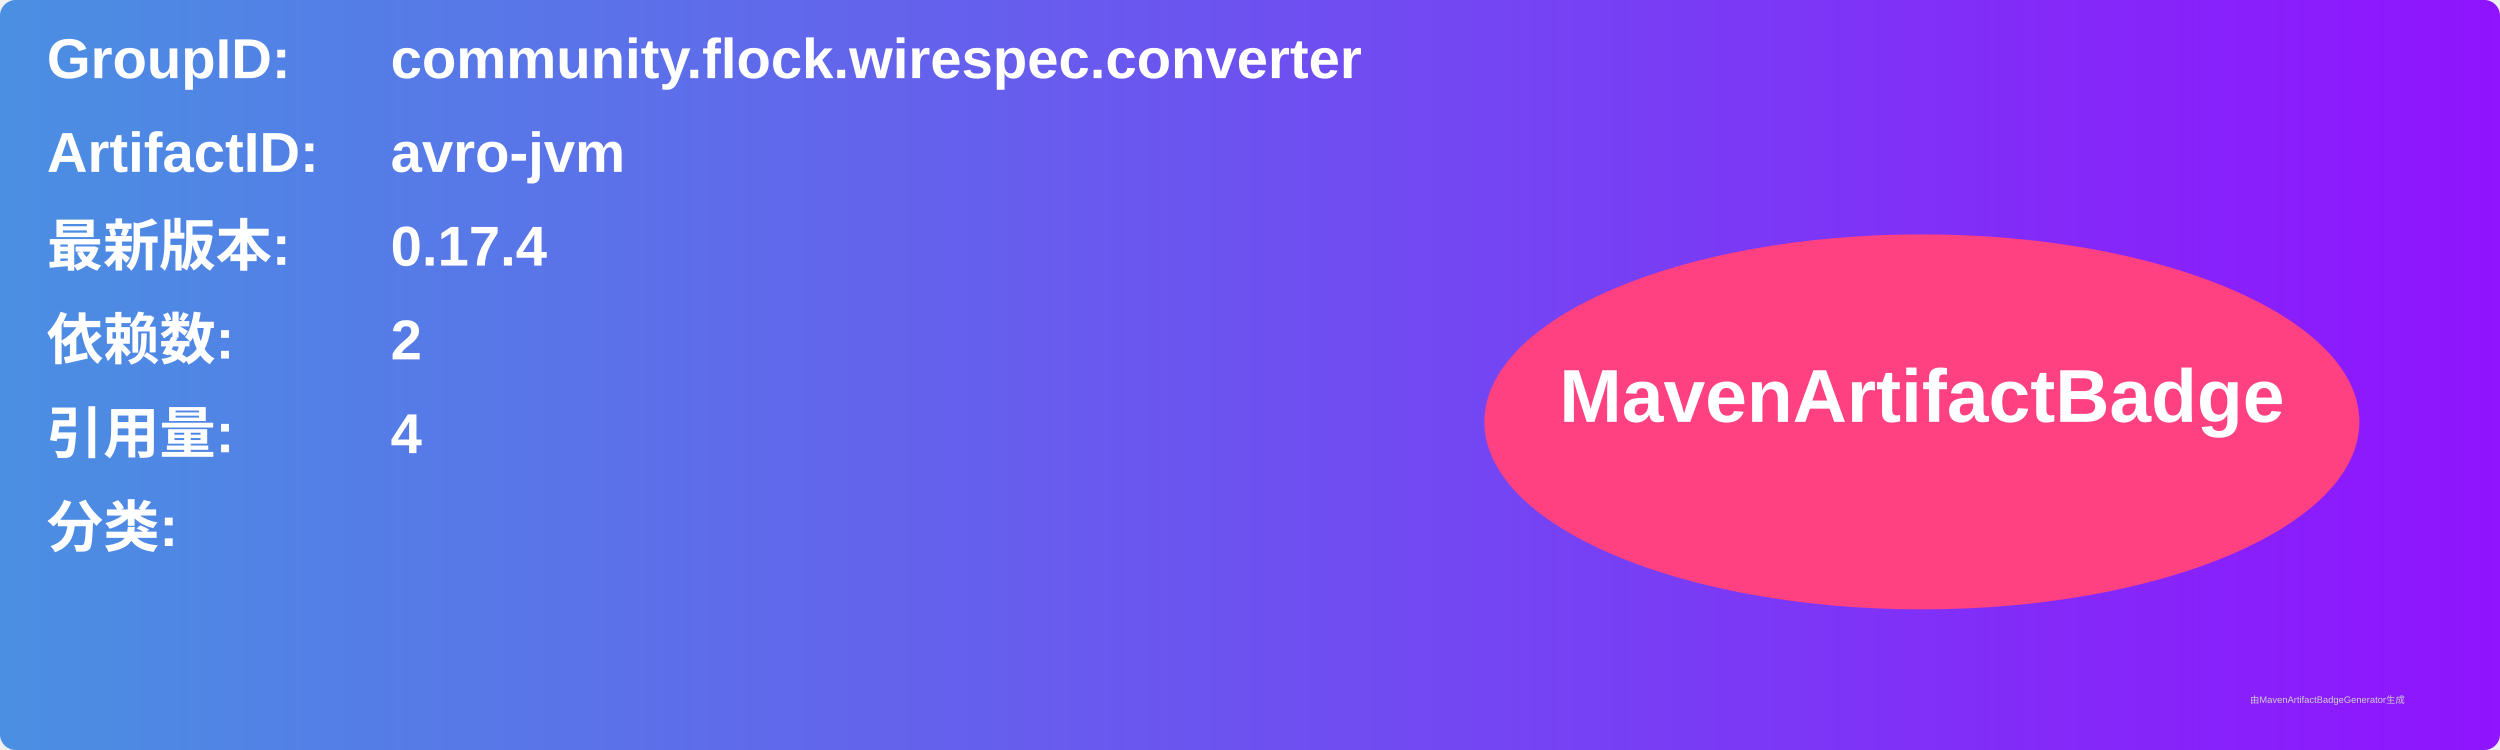
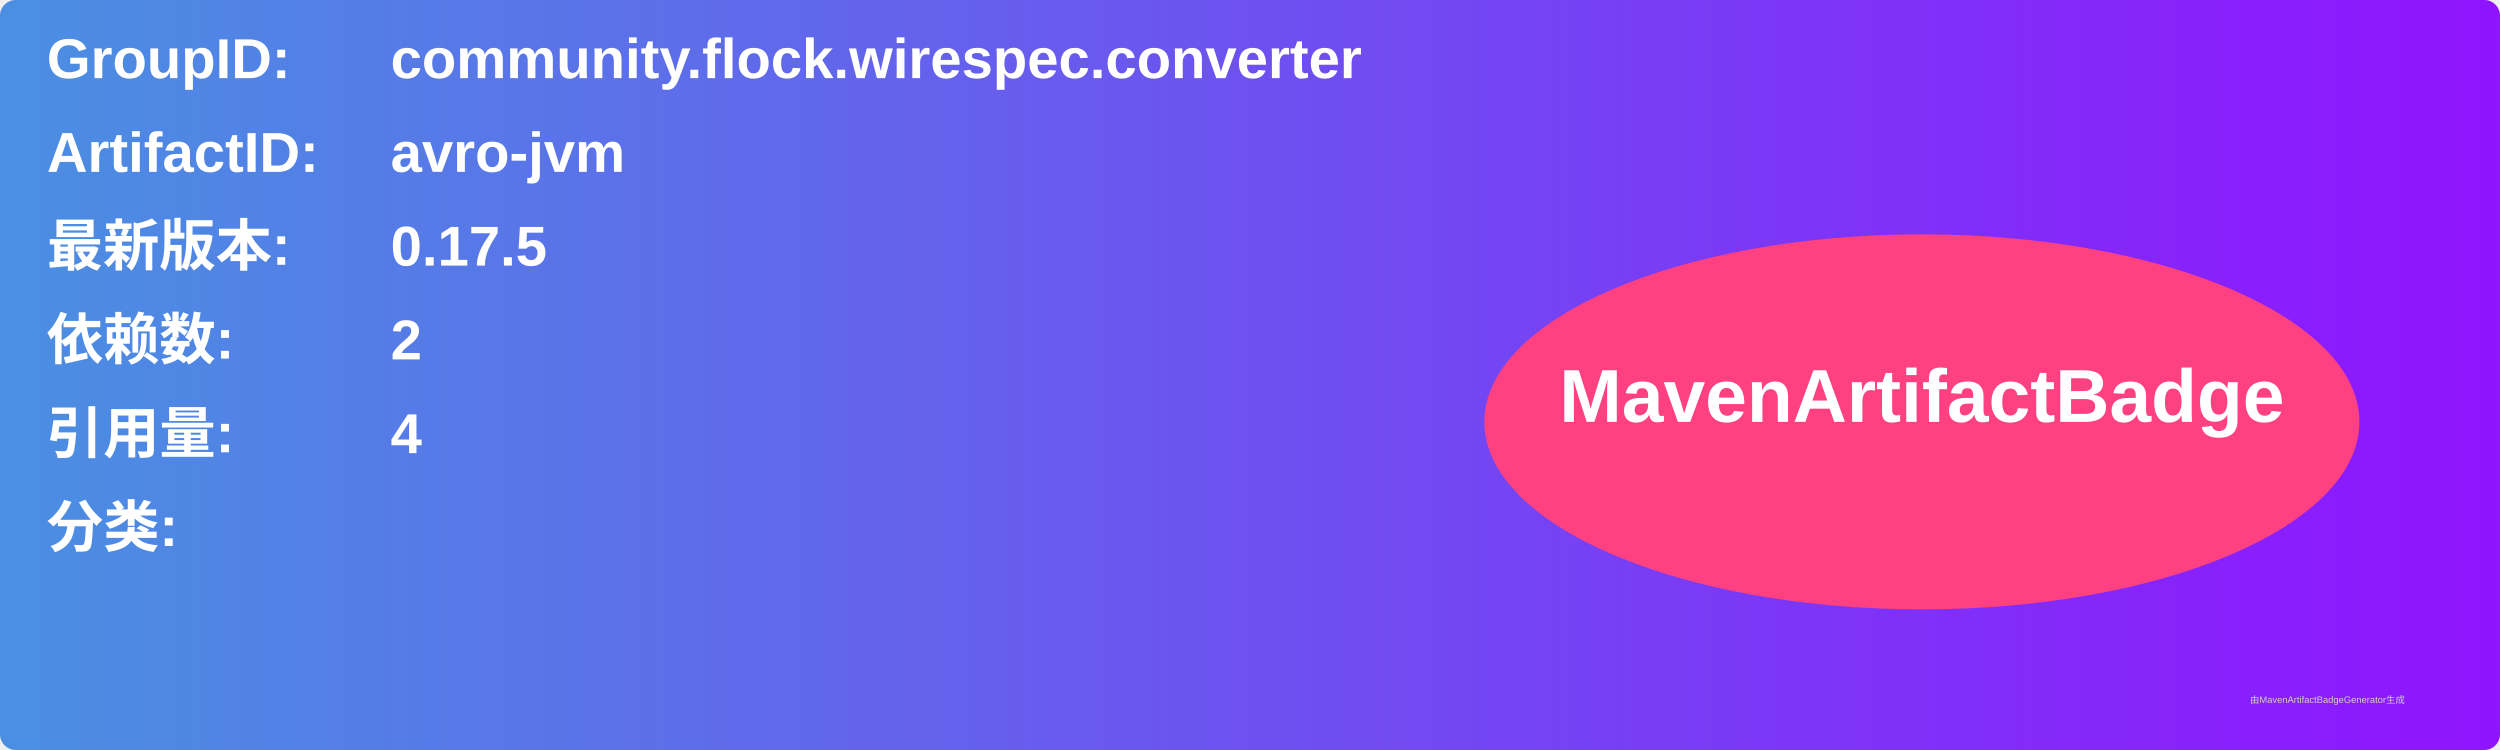
<svg xmlns="http://www.w3.org/2000/svg" width="800" height="240" viewBox="0 0 800 240">
  <linearGradient id="grad" x1="0%" y1="0%" x2="100%" y2="0%">
    <stop offset="0%" stop-color="#4a90e2" />
    <stop offset="100%" stop-color="#9013fe" />
  </linearGradient>
  <rect width="100%" height="100%" rx="5" ry="5" fill="url(#grad)" />
  <g transform="translate(15, 15)">
    <text x="0" y="10" font-family="Arial" font-size="18" fill="white" font-weight="bold" width="260">GroupID:</text>
    <text x="110" y="10" font-family="Arial" font-size="18" fill="white" font-weight="bold" width="460">community.flock.wirespec.converter</text>
    <text x="0" y="40" font-family="Arial" font-size="18" fill="white" font-weight="bold" width="260">ArtifactID:</text>
    <text x="110" y="40" font-family="Arial" font-size="18" fill="white" font-weight="bold" width="460">avro-jvm</text>
    <text x="0" y="70" font-family="Arial" font-size="18" fill="white" font-weight="bold">最新版本:</text>
    <text x="110" y="70" font-family="Arial" font-size="18" fill="white" font-weight="bold">
-       <tspan font-weight="bold">0.17.4</tspan>
+       <tspan font-weight="bold">0.17.5</tspan>
    </text>
    <text x="0" y="100" font-family="Arial" font-size="18" fill="white" font-weight="bold">依赖数: </text>
    <text x="110" y="100" font-family="Arial" font-size="18" fill="white">
      <tspan font-weight="bold">2</tspan>
    </text>
    <text x="0" y="130" font-family="Arial" font-size="18" fill="white" font-weight="bold">引用量: </text>
    <text x="110" y="130" font-family="Arial" font-size="18" fill="white">
      <tspan font-weight="bold">4</tspan>
    </text>
    <text x="0" y="160" font-family="Arial" font-size="18" fill="white" font-weight="bold">分类:</text>
    <text x="10" y="190" font-family="Arial" font-size="10" fill="white">
      <tspan font-weight="bold" />
    </text>
    <ellipse cx="600" cy="120" rx="140" ry="60" fill="#ff4081" />
    <text x="600" y="120" text-anchor="middle" font-family="Arial" font-size="24" fill="white" font-weight="bold">MavenArtifactBadge</text>
  </g>
  <text x="720" y="225" font-family="Arial" font-size="3" fill="#d0d0d0">由MavenArtifactBadgeGenerator生成</text>
</svg>
